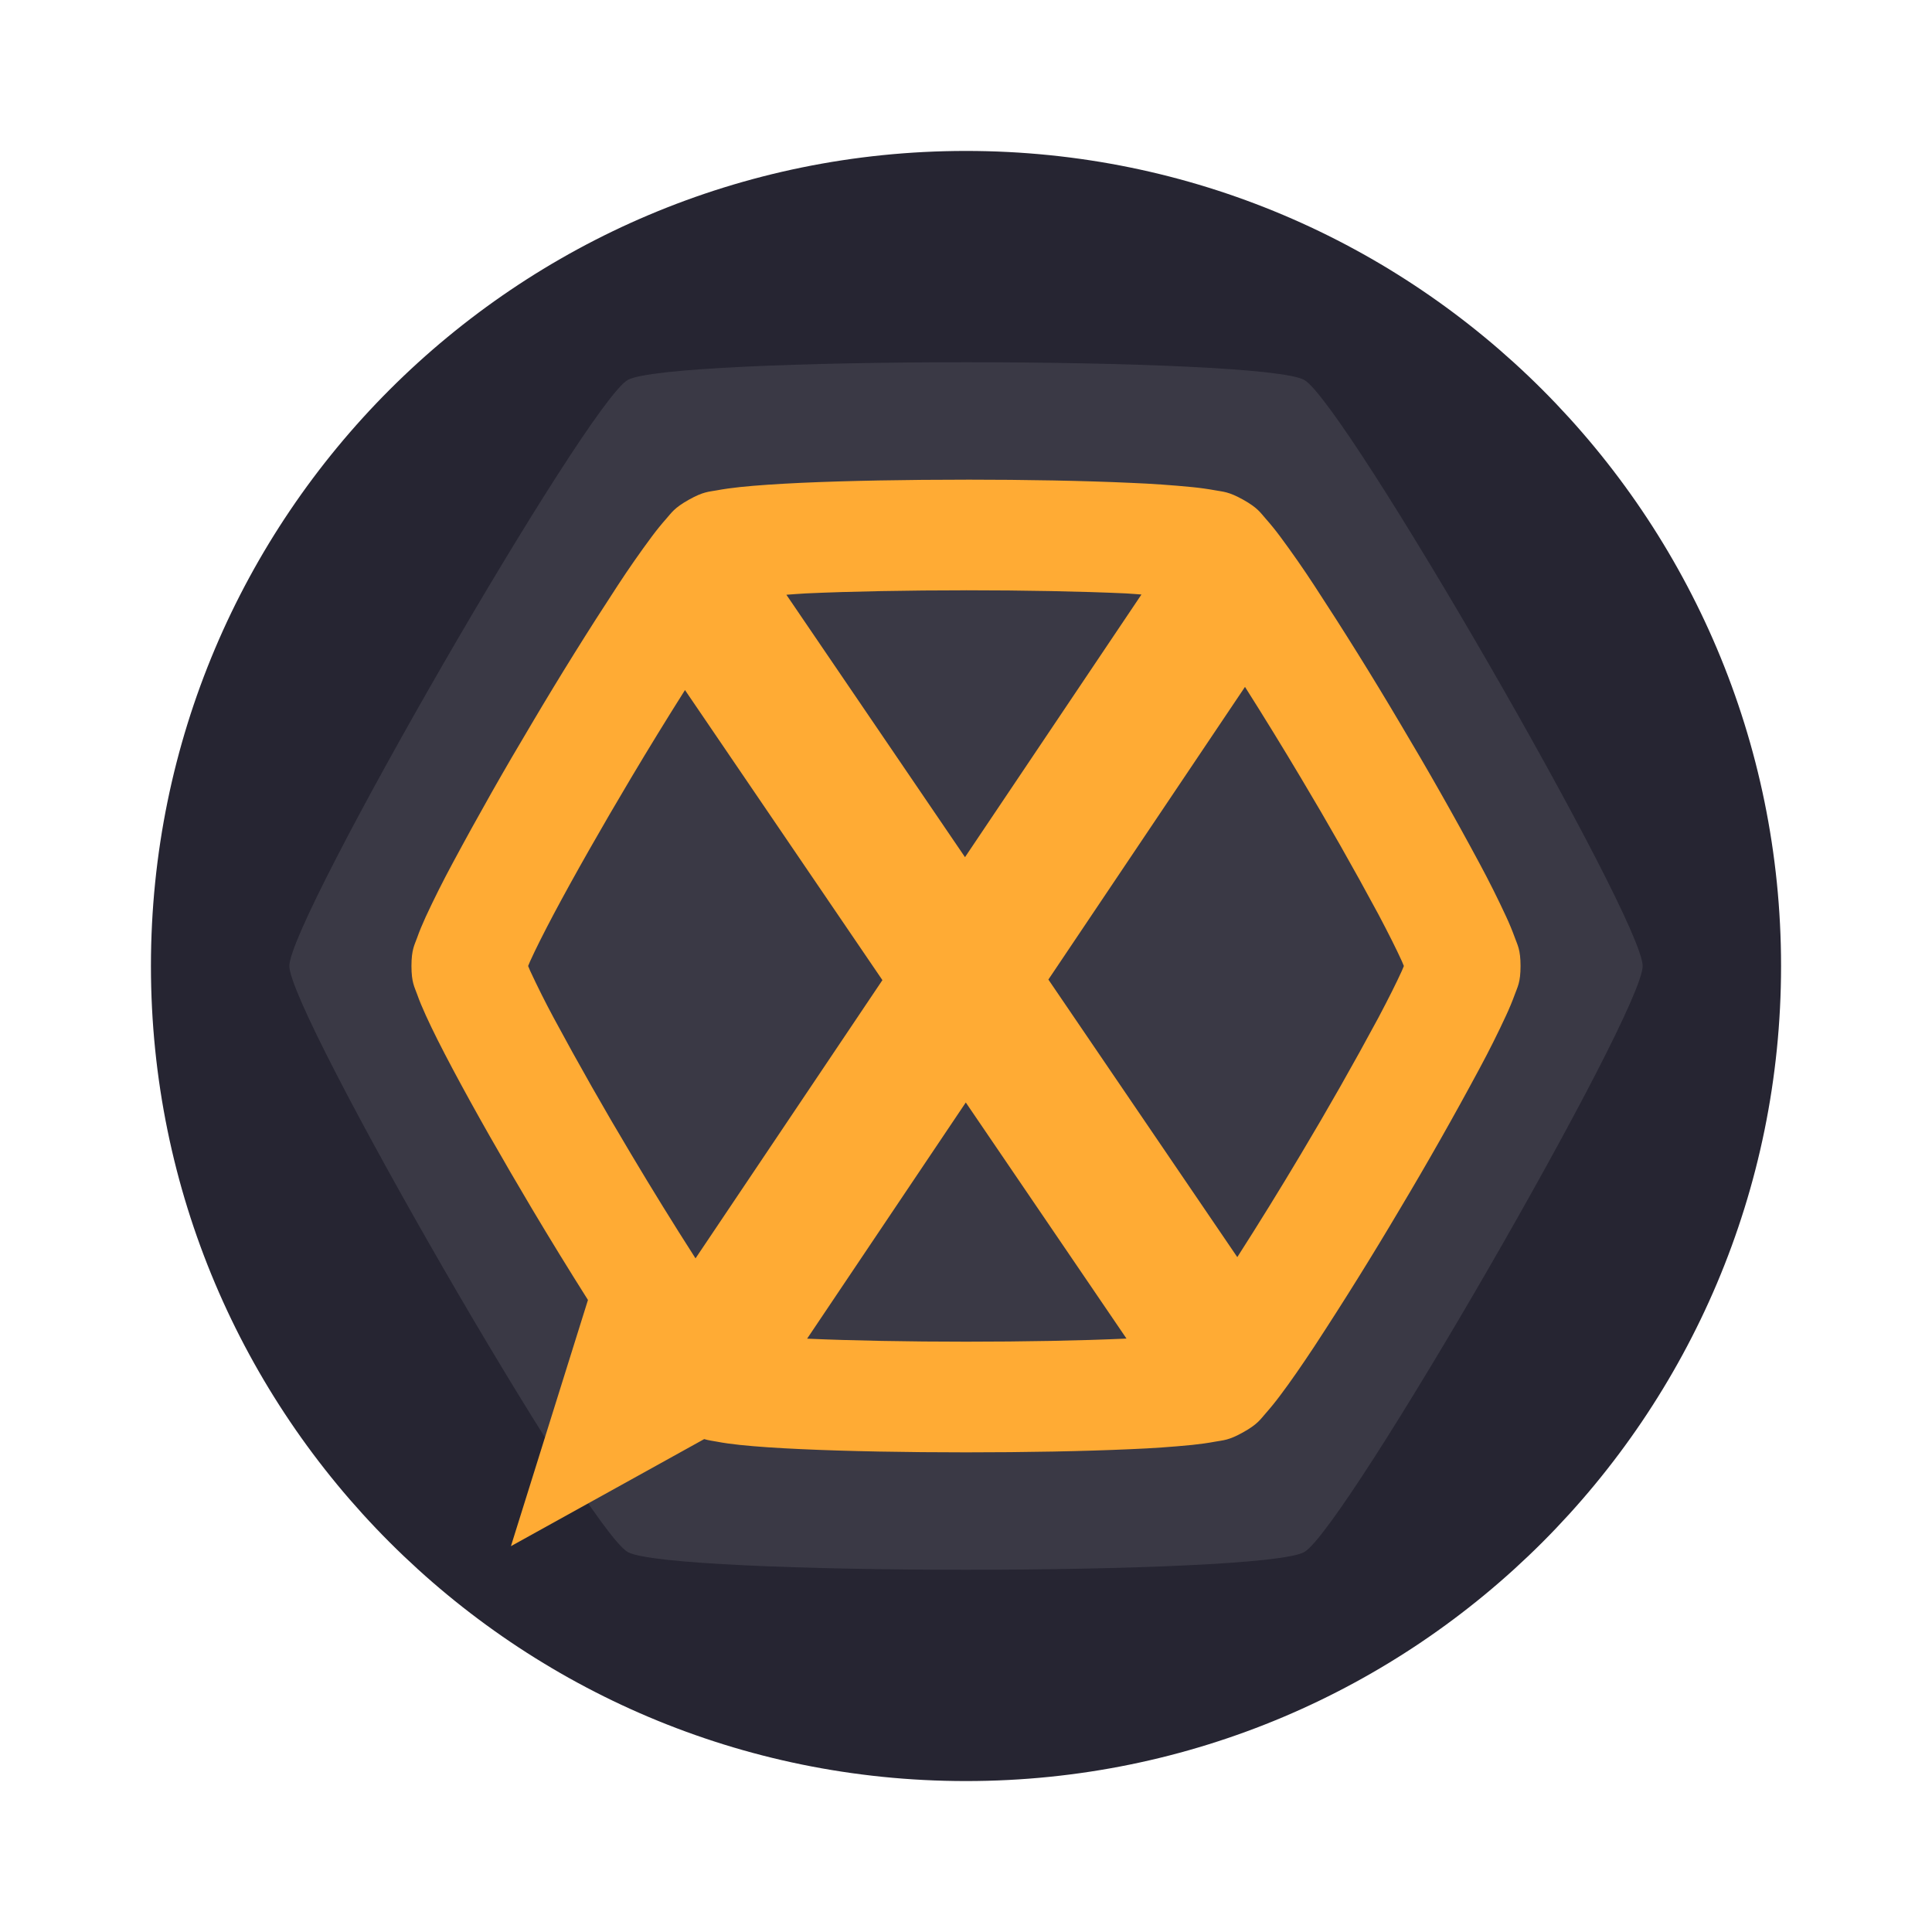
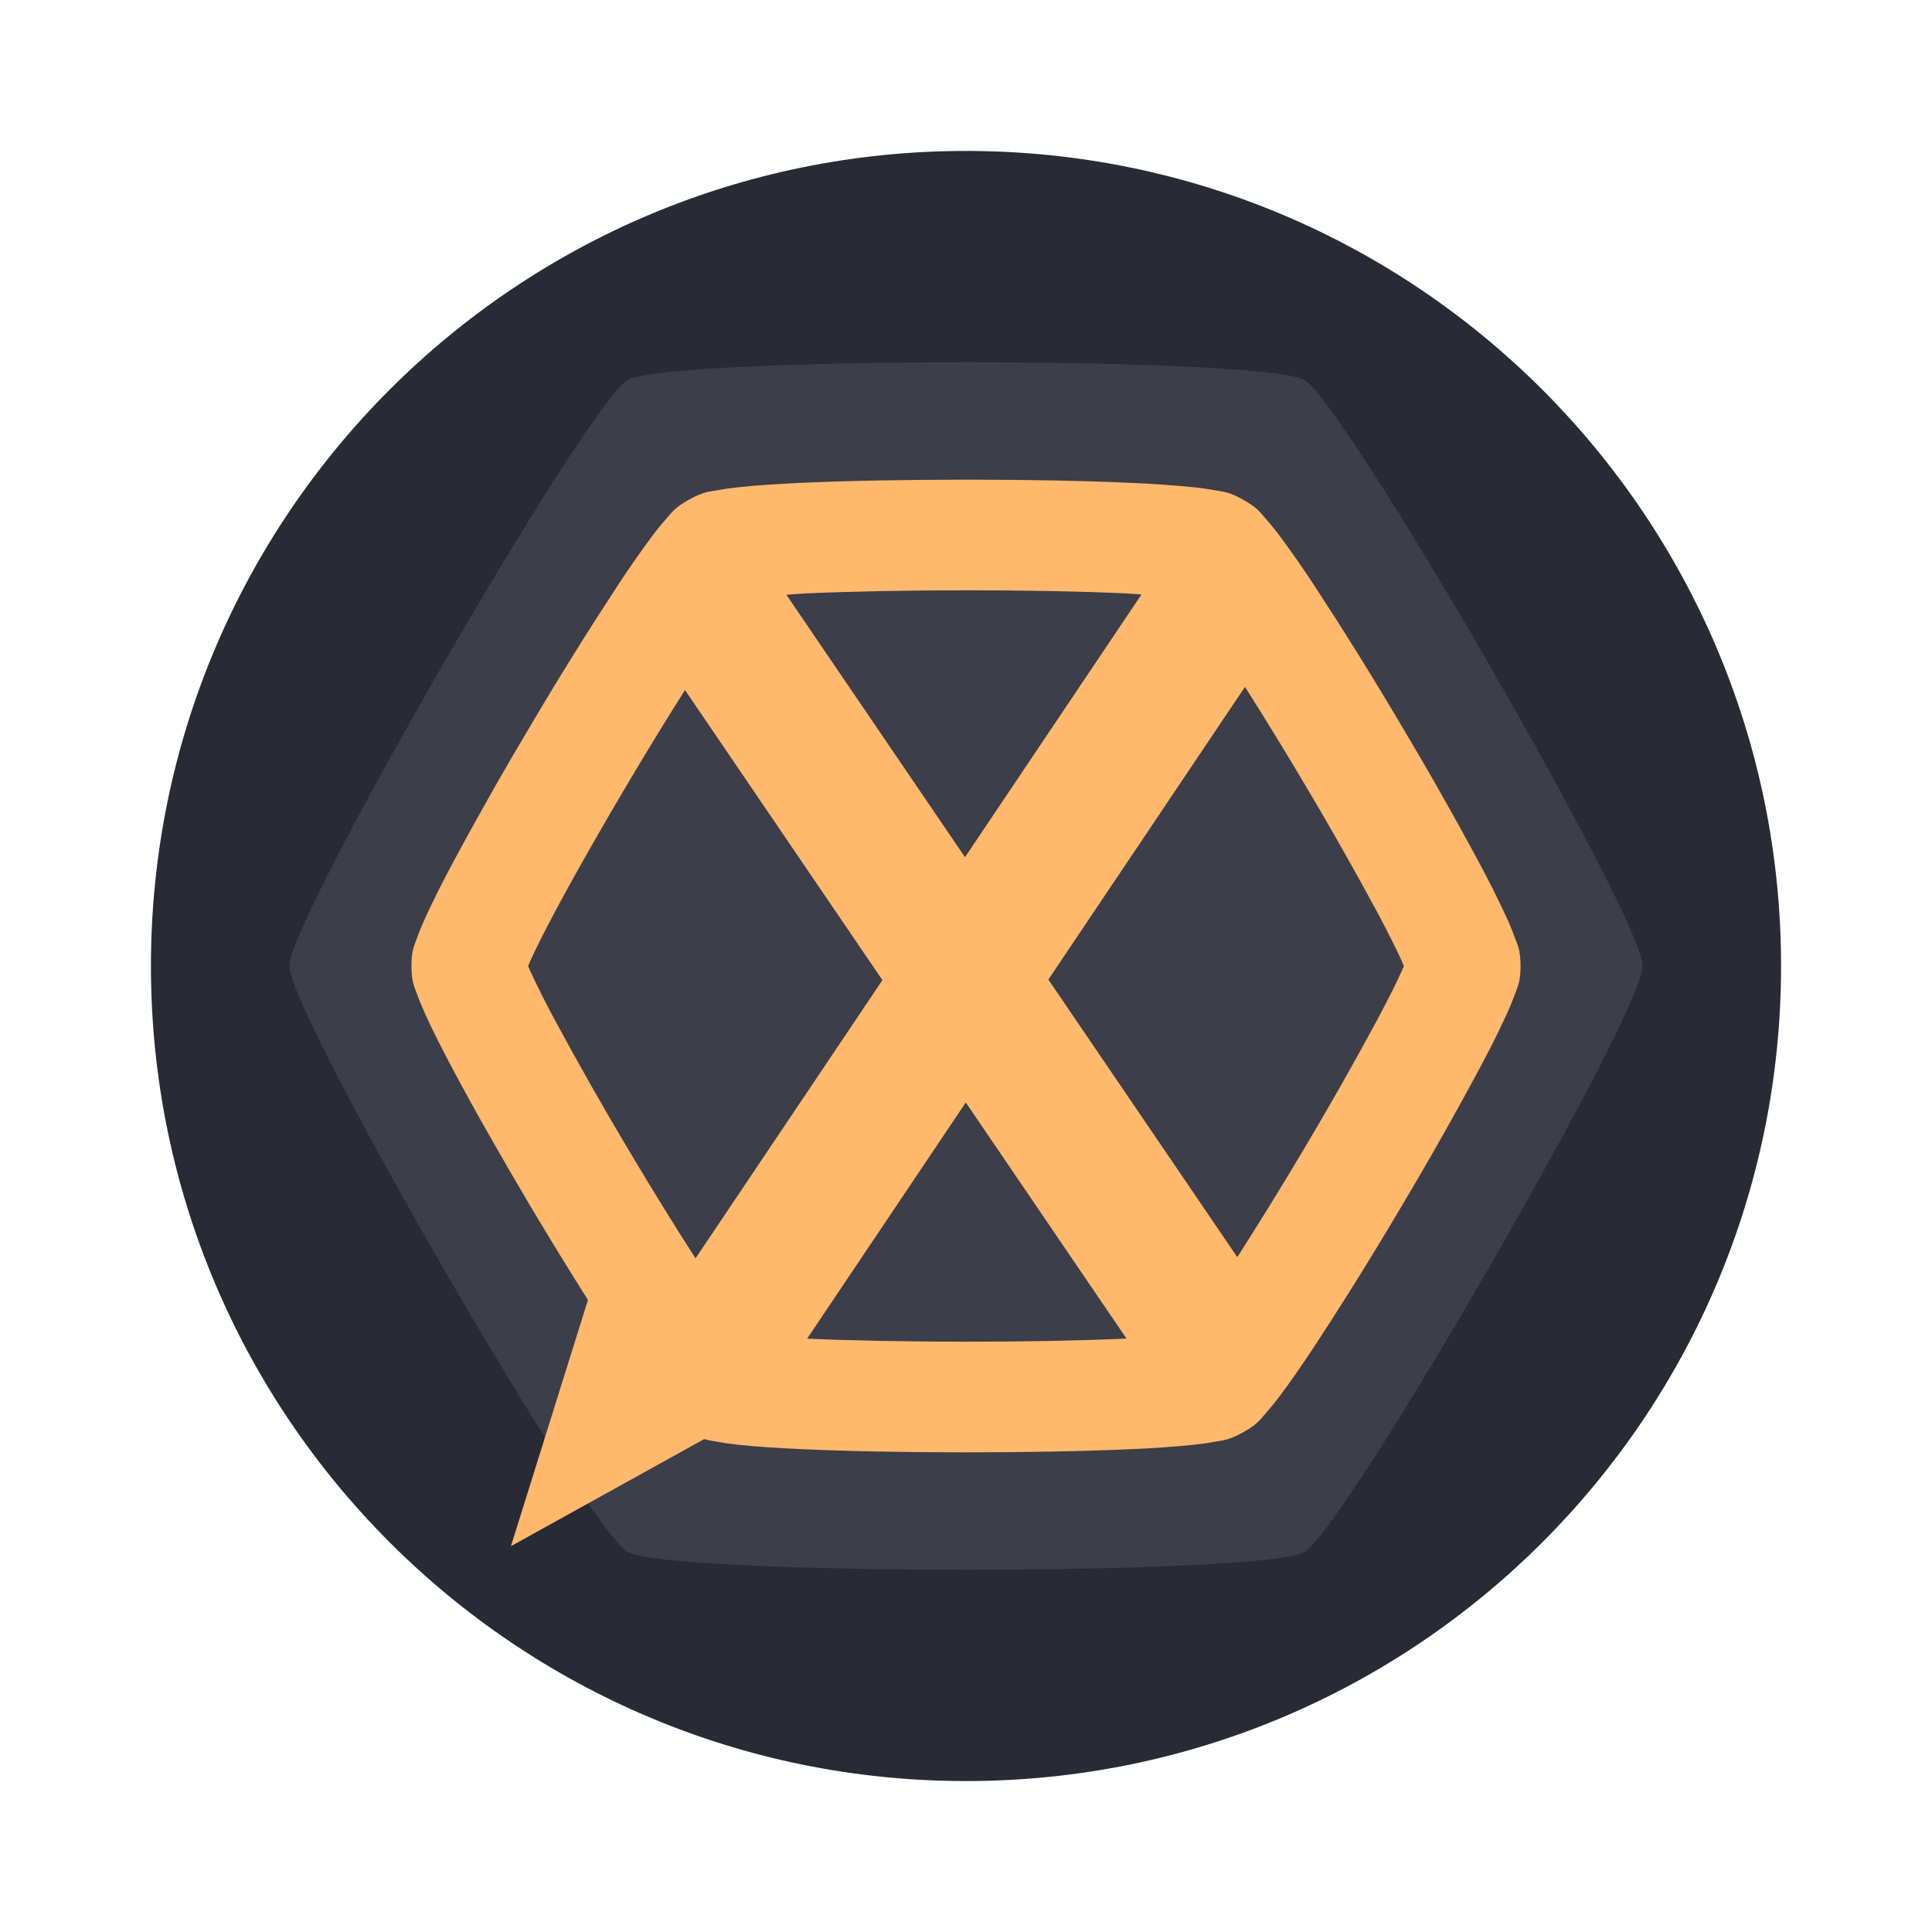
- <svg xmlns="http://www.w3.org/2000/svg" width="64" height="64" version="1.1">
-   <circle cx="32" cy="32" r="27" fill="#262532" stroke-width="3.78" style="paint-order:stroke fill markers" />
-   <g stroke-width=".892" paint-order="fill markers stroke">
-     <path d="m54.415 32c0 1.569-9.848 18.627-11.207 19.412-1.36 0.784-21.057 0.784-22.415 0s-11.208-17.843-11.208-19.412 9.85-18.627 11.208-19.412c1.359-0.784 21.057-0.784 22.415 0s11.207 17.843 11.207 19.412z" display="block" fill="#f6f5f4" fill-opacity=".099" overflow="visible" style="isolation:auto;mix-blend-mode:normal" />
-     <path d="M32 15.89c-1.959 0-3.914.034-5.475.105-.78.037-1.457.081-2.018.14-.279.03-.527.064-.772.11-.244.046-.428.034-.918.31-.49.274-.574.436-.738.619a8.956 8.956 0 0 0-.483.595 33.005 33.005 0 0 0-1.133 1.625 117.015 117.015 0 0 0-2.833 4.55 116.47 116.47 0 0 0-2.64 4.657 32.763 32.763 0 0 0-.886 1.767c-.113.25-.209.474-.289.703-.081.229-.185.38-.185.929s.104.7.185.929c.08.229.176.453.289.703.227.5.527 1.093.885 1.767.716 1.348 1.662 3.01 2.641 4.656a134.027 134.027 0 0 0 1.847 3.008l-2.552 8.156 6.402-3.547c.156.046.275.057.41.083.243.047.492.08.771.11.56.059 1.237.103 2.018.139 1.56.072 3.515.107 5.474.107s3.913-.035 5.473-.106a35.044 35.044 0 0 0 2.019-.14c.279-.03.528-.064.772-.11.245-.046.43-.034.92-.31.49-.274.573-.436.737-.619a9.26 9.26 0 0 0 .483-.595c.332-.44.711-.987 1.133-1.625a117.023 117.023 0 0 0 2.833-4.55 116.477 116.477 0 0 0 2.64-4.657 32.04 32.04 0 0 0 .884-1.767 8.807 8.807 0 0 0 .291-.703c.081-.229.185-.38.185-.929s-.104-.7-.185-.929a8.805 8.805 0 0 0-.29-.703 32.651 32.651 0 0 0-.884-1.767 116.478 116.478 0 0 0-2.641-4.656 117.038 117.038 0 0 0-2.833-4.55 33.012 33.012 0 0 0-1.133-1.626 8.957 8.957 0 0 0-.483-.595c-.164-.183-.247-.345-.738-.62-.49-.275-.674-.263-.918-.31a9.436 9.436 0 0 0-.773-.108 35.04 35.04 0 0 0-2.018-.14c-1.56-.072-3.515-.107-5.474-.107zm0 3.664c1.912 0 3.828.036 5.295.103.212.01.326.026.517.037l-5.845 8.701-5.917-8.693c.235-.015.386-.032.655-.045 1.467-.067 3.383-.102 5.295-.102zm9.242 3.2a127.724 127.724 0 0 1 1.858 3.024 113.917 113.917 0 0 1 2.557 4.502c.336.635.61 1.182.783 1.564.032.071.04.097.065.156-.024.059-.033.084-.065.156-.173.382-.447.93-.783 1.564a113.918 113.918 0 0 1-2.557 4.502 123.004 123.004 0 0 1-2.113 3.422l-6.258-9.195zm-18.551.105l6.54 9.609-6.191 9.217a122.513 122.513 0 0 1-2.14-3.463 113.918 113.918 0 0 1-2.557-4.502 30.098 30.098 0 0 1-.783-1.564c-.032-.071-.04-.097-.065-.156.024-.059.033-.084.065-.156.173-.382.447-.93.783-1.564.674-1.267 1.6-2.895 2.557-4.502a129.194 129.194 0 0 1 1.791-2.919zm9.302 13.662l5.323 7.82-.02.002c-1.468.067-3.384.102-5.296.102-1.899 0-3.799-.035-5.263-.1z" display="block" fill="#ffab34" font-family="sans-serif" font-weight="400" overflow="visible" style="font-feature-settings:normal;font-variant-alternates:normal;font-variant-caps:normal;font-variant-ligatures:normal;font-variant-numeric:normal;font-variant-position:normal;isolation:auto;mix-blend-mode:normal;shape-padding:0;text-decoration-color:#000;text-decoration-line:none;text-decoration-style:solid;text-indent:0;text-orientation:mixed;text-transform:none;white-space:normal" />
+ <svg xmlns="http://www.w3.org/2000/svg" width="64" height="64" version="1.1" id="svg10">
+   <defs id="defs14" />
+   <circle cx="32" cy="32" r="27" fill="#262532" stroke-width="3.78" style="paint-order:stroke fill markers;fill:#282a36" id="circle2" />
+   <g stroke-width=".892" paint-order="fill markers stroke" id="g8">
+     <path d="m54.415 32c0 1.569-9.848 18.627-11.207 19.412-1.36 0.784-21.057 0.784-22.415 0s-11.208-17.843-11.208-19.412 9.85-18.627 11.208-19.412c1.359-0.784 21.057-0.784 22.415 0s11.207 17.843 11.207 19.412z" display="block" fill="#f6f5f4" fill-opacity=".099" overflow="visible" style="isolation:auto;mix-blend-mode:normal;fill:#f8f8f2" id="path4" />
+     <path d="M32 15.89c-1.959 0-3.914.034-5.475.105-.78.037-1.457.081-2.018.14-.279.03-.527.064-.772.11-.244.046-.428.034-.918.31-.49.274-.574.436-.738.619a8.956 8.956 0 0 0-.483.595 33.005 33.005 0 0 0-1.133 1.625 117.015 117.015 0 0 0-2.833 4.55 116.47 116.47 0 0 0-2.64 4.657 32.763 32.763 0 0 0-.886 1.767c-.113.25-.209.474-.289.703-.081.229-.185.38-.185.929s.104.7.185.929c.08.229.176.453.289.703.227.5.527 1.093.885 1.767.716 1.348 1.662 3.01 2.641 4.656a134.027 134.027 0 0 0 1.847 3.008l-2.552 8.156 6.402-3.547c.156.046.275.057.41.083.243.047.492.08.771.11.56.059 1.237.103 2.018.139 1.56.072 3.515.107 5.474.107s3.913-.035 5.473-.106a35.044 35.044 0 0 0 2.019-.14c.279-.03.528-.064.772-.11.245-.046.43-.034.92-.31.49-.274.573-.436.737-.619a9.26 9.26 0 0 0 .483-.595c.332-.44.711-.987 1.133-1.625a117.023 117.023 0 0 0 2.833-4.55 116.477 116.477 0 0 0 2.64-4.657 32.04 32.04 0 0 0 .884-1.767 8.807 8.807 0 0 0 .291-.703c.081-.229.185-.38.185-.929s-.104-.7-.185-.929a8.805 8.805 0 0 0-.29-.703 32.651 32.651 0 0 0-.884-1.767 116.478 116.478 0 0 0-2.641-4.656 117.038 117.038 0 0 0-2.833-4.55 33.012 33.012 0 0 0-1.133-1.626 8.957 8.957 0 0 0-.483-.595c-.164-.183-.247-.345-.738-.62-.49-.275-.674-.263-.918-.31a9.436 9.436 0 0 0-.773-.108 35.04 35.04 0 0 0-2.018-.14c-1.56-.072-3.515-.107-5.474-.107zm0 3.664c1.912 0 3.828.036 5.295.103.212.01.326.026.517.037l-5.845 8.701-5.917-8.693c.235-.015.386-.032.655-.045 1.467-.067 3.383-.102 5.295-.102zm9.242 3.2a127.724 127.724 0 0 1 1.858 3.024 113.917 113.917 0 0 1 2.557 4.502c.336.635.61 1.182.783 1.564.032.071.04.097.065.156-.024.059-.033.084-.065.156-.173.382-.447.93-.783 1.564a113.918 113.918 0 0 1-2.557 4.502 123.004 123.004 0 0 1-2.113 3.422l-6.258-9.195zm-18.551.105l6.54 9.609-6.191 9.217a122.513 122.513 0 0 1-2.14-3.463 113.918 113.918 0 0 1-2.557-4.502 30.098 30.098 0 0 1-.783-1.564c-.032-.071-.04-.097-.065-.156.024-.059.033-.084.065-.156.173-.382.447-.93.783-1.564.674-1.267 1.6-2.895 2.557-4.502a129.194 129.194 0 0 1 1.791-2.919zm9.302 13.662l5.323 7.82-.02.002c-1.468.067-3.384.102-5.296.102-1.899 0-3.799-.035-5.263-.1z" display="block" fill="#ffab34" font-family="sans-serif" font-weight="400" overflow="visible" style="font-feature-settings:normal;font-variant-alternates:normal;font-variant-caps:normal;font-variant-ligatures:normal;font-variant-numeric:normal;font-variant-position:normal;isolation:auto;mix-blend-mode:normal;shape-padding:0;text-decoration-color:#000;text-decoration-line:none;text-decoration-style:solid;text-indent:0;text-orientation:mixed;text-transform:none;white-space:normal;fill:#ffb86c" id="path6" />
  </g>
</svg>
